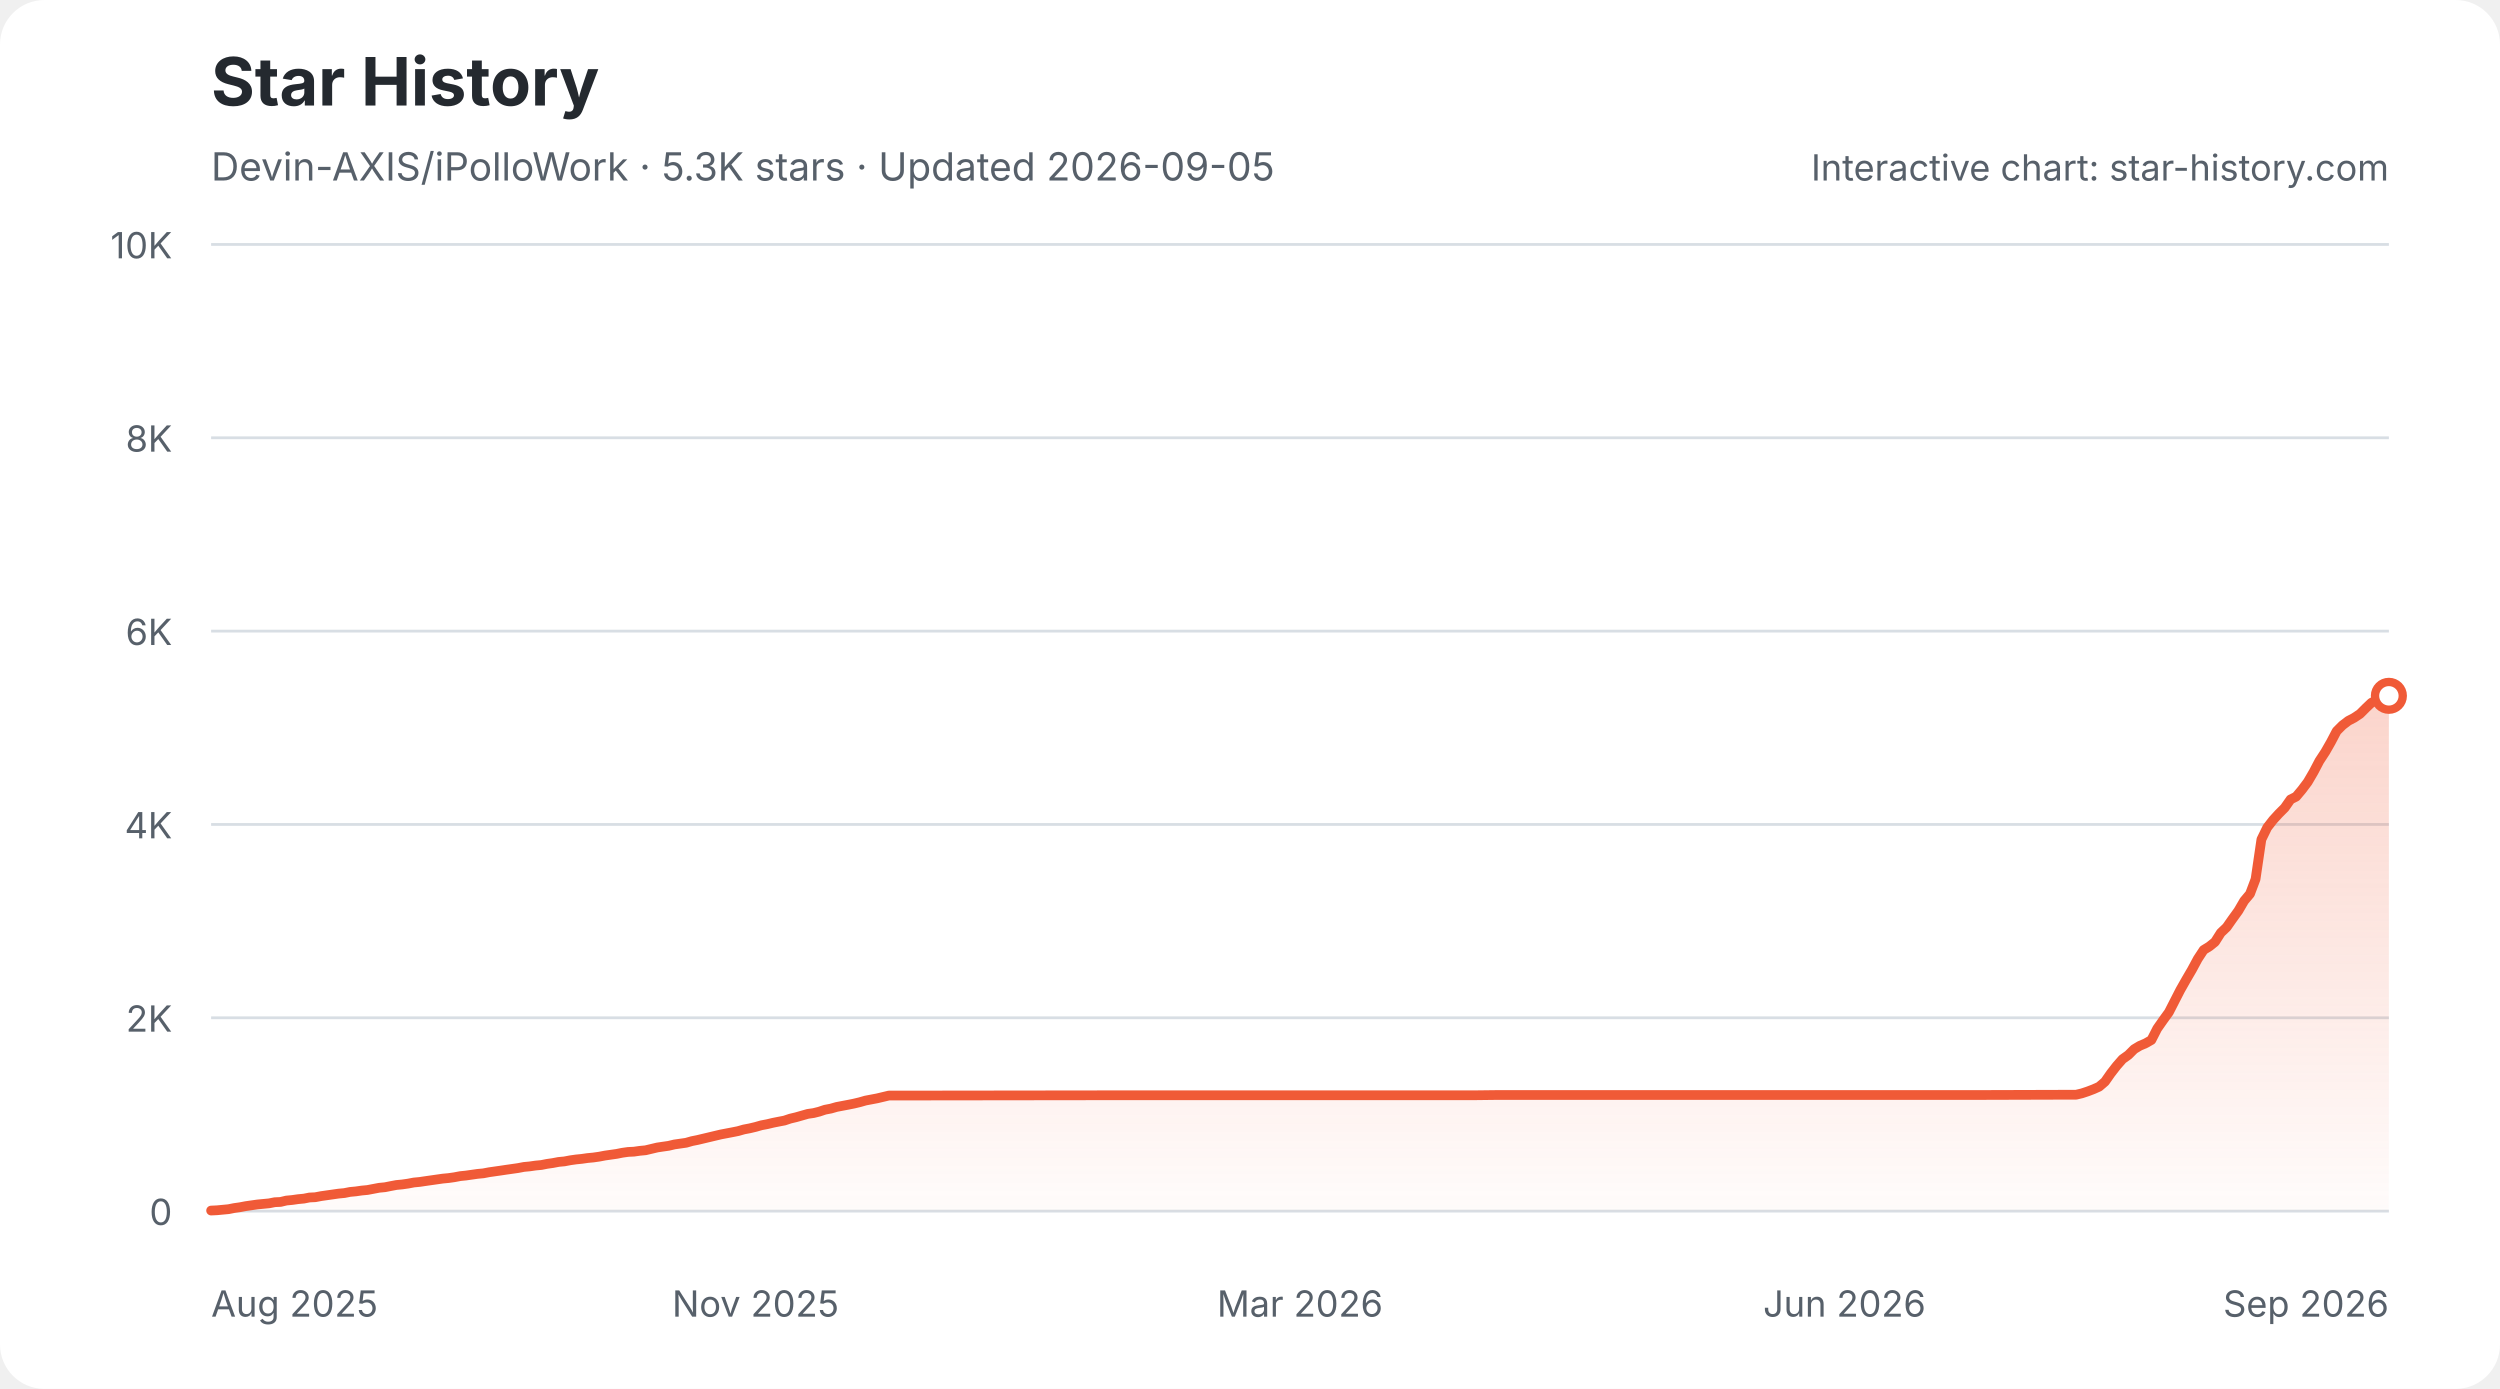
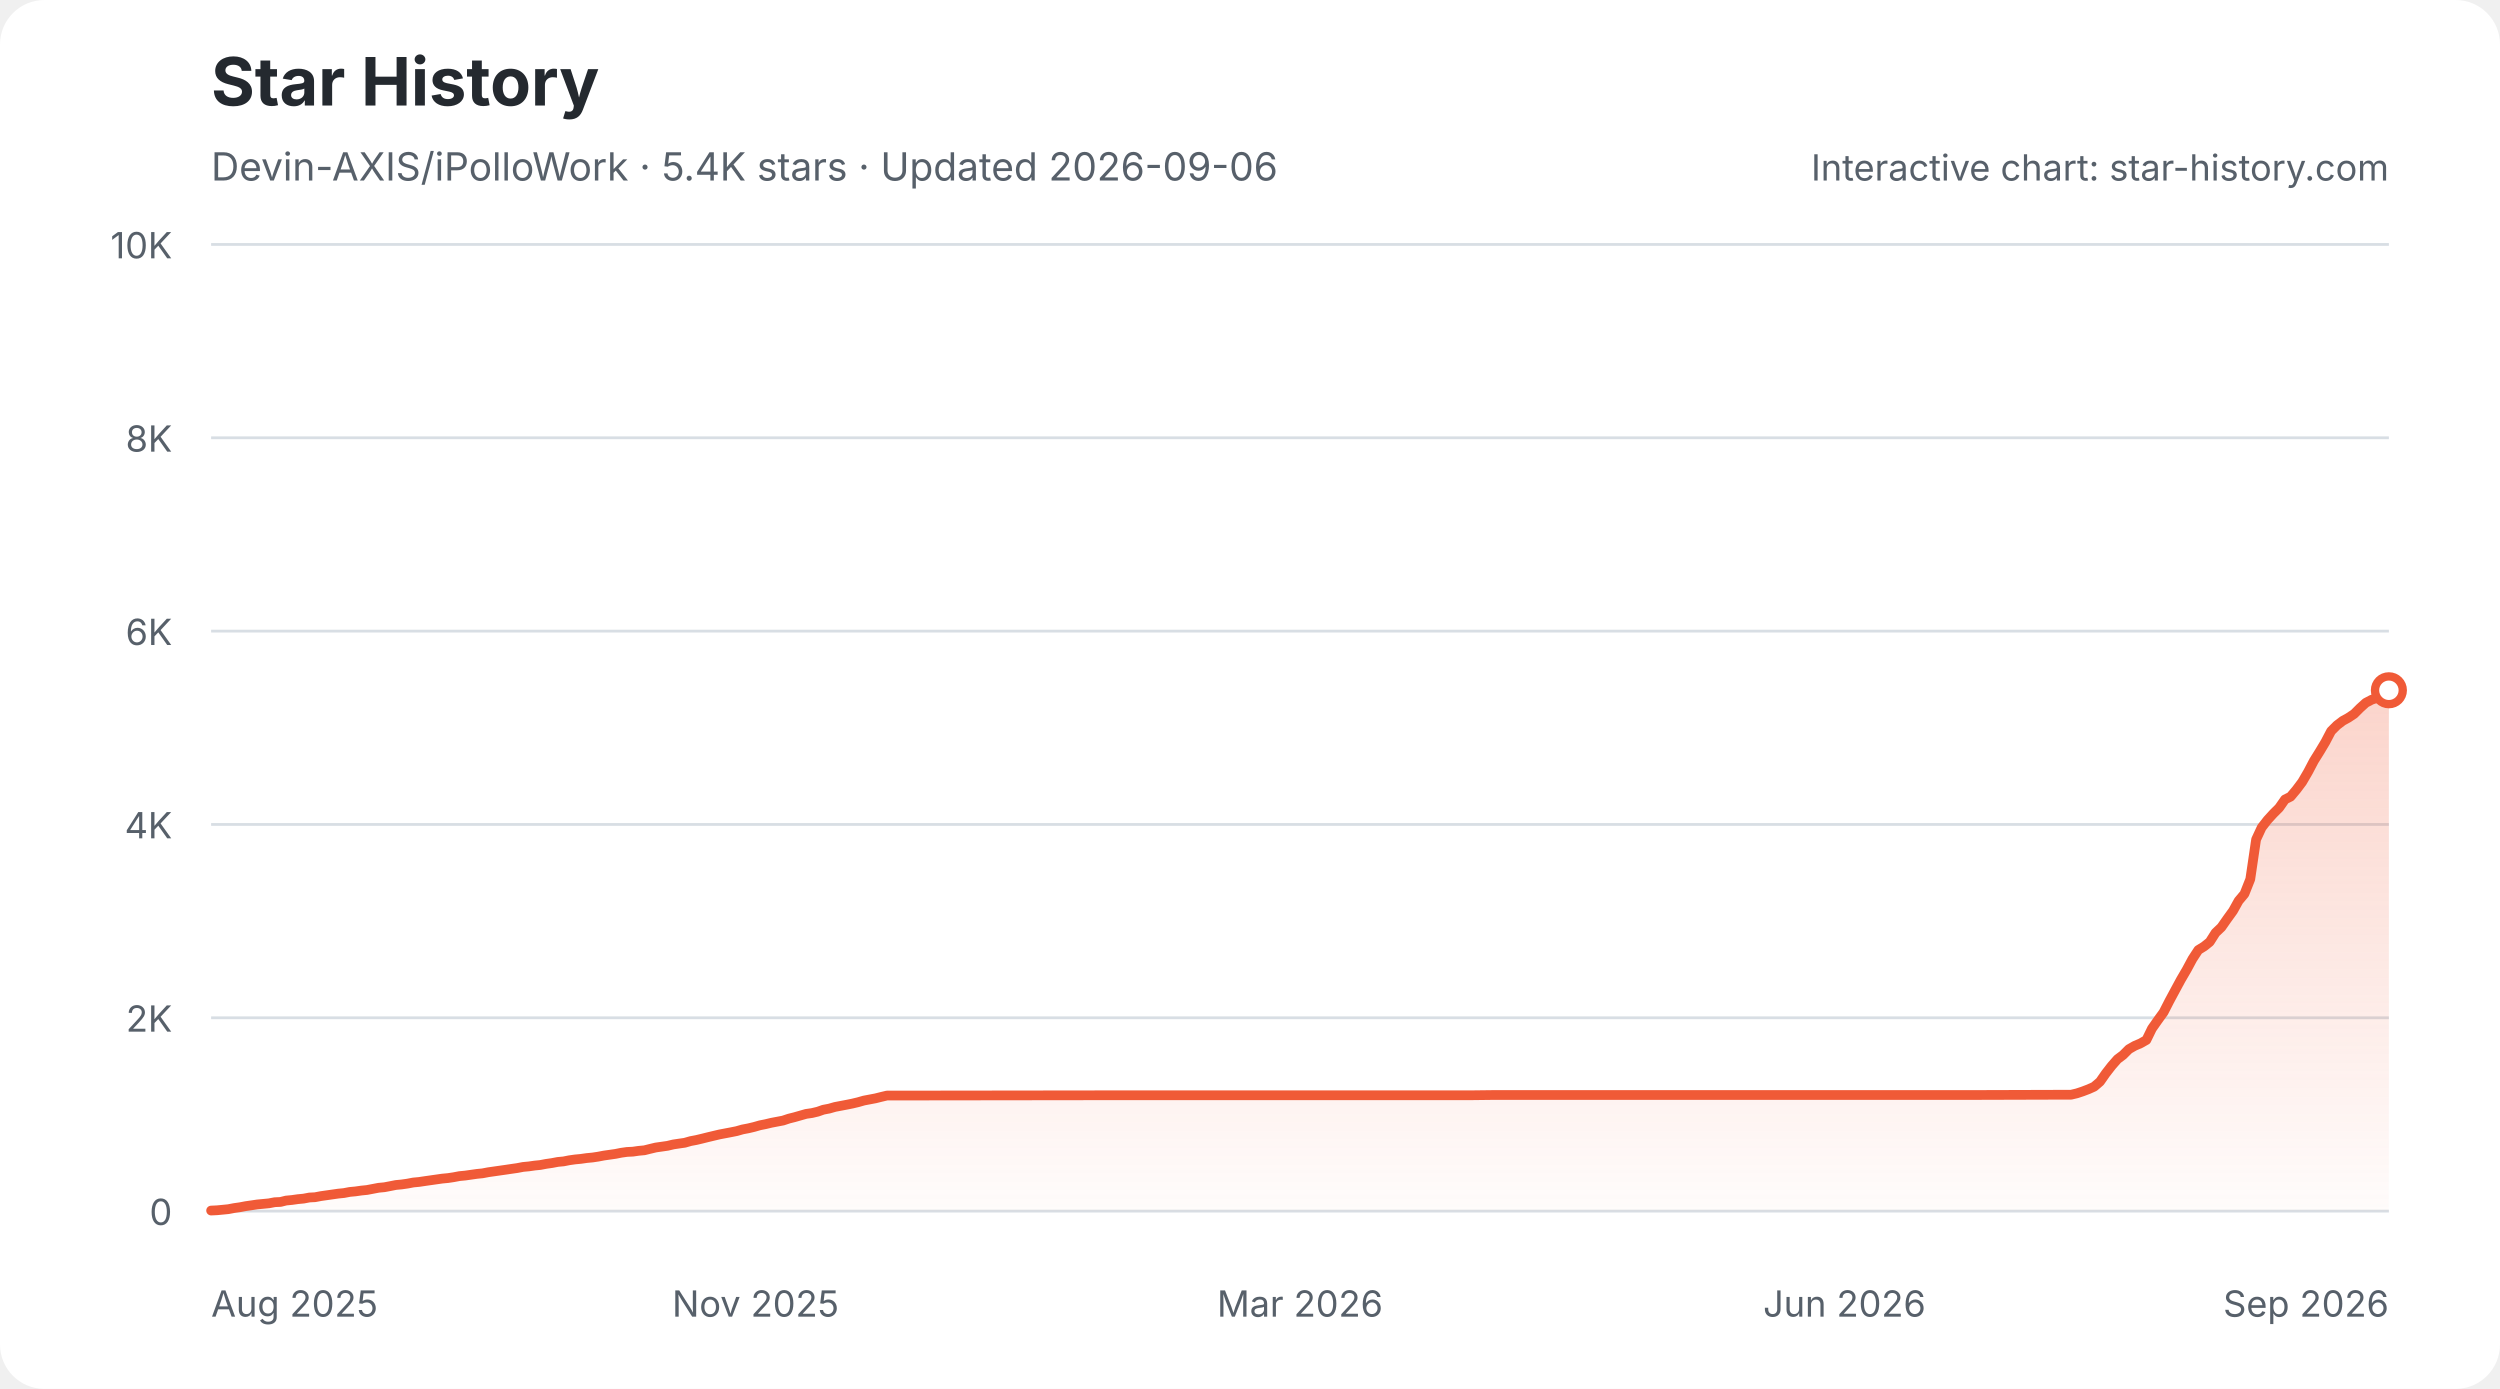
<svg xmlns="http://www.w3.org/2000/svg" width="900" height="500" viewBox="0 0 900 500" role="img" aria-labelledby="star-history-light-title star-history-light-description">
  <defs>
    <linearGradient id="star-history-light-fill" x1="0" x2="0" y1="0" y2="1">
      <stop offset="0%" stop-color="#f05a37" stop-opacity="0.26" />
      <stop offset="100%" stop-color="#f05a37" stop-opacity="0.02" />
    </linearGradient>
  </defs>
  <rect width="900" height="500" rx="16" fill="#ffffff" />
  <text x="76" y="38" fill="#24292f" font-family="-apple-system,BlinkMacSystemFont,'Segoe UI',sans-serif" font-size="24" font-weight="700">Star History</text>
-   <text x="76" y="65" fill="#57606a" font-family="-apple-system,BlinkMacSystemFont,'Segoe UI',sans-serif" font-size="14">Devin-AXIS/iPolloWork · 5.3K stars · Updated 2026-09-05</text>
+   <text x="76" y="65" fill="#57606a" font-family="-apple-system,BlinkMacSystemFont,'Segoe UI',sans-serif" font-size="14">Devin-AXIS/iPolloWork · 5.4K stars · Updated 2026-09-06</text>
  <g font-family="-apple-system,BlinkMacSystemFont,'Segoe UI',sans-serif">
    <line x1="76" y1="436.0" x2="860" y2="436.0" stroke="#d8dee4" stroke-width="1" />
    <text x="62" y="441.0" fill="#57606a" font-size="13" text-anchor="end">0</text>
    <line x1="76" y1="366.4" x2="860" y2="366.4" stroke="#d8dee4" stroke-width="1" />
    <text x="62" y="371.4" fill="#57606a" font-size="13" text-anchor="end">2K</text>
    <line x1="76" y1="296.8" x2="860" y2="296.8" stroke="#d8dee4" stroke-width="1" />
    <text x="62" y="301.8" fill="#57606a" font-size="13" text-anchor="end">4K</text>
    <line x1="76" y1="227.2" x2="860" y2="227.2" stroke="#d8dee4" stroke-width="1" />
    <text x="62" y="232.2" fill="#57606a" font-size="13" text-anchor="end">6K</text>
    <line x1="76" y1="157.6" x2="860" y2="157.6" stroke="#d8dee4" stroke-width="1" />
    <text x="62" y="162.6" fill="#57606a" font-size="13" text-anchor="end">8K</text>
    <line x1="76" y1="88.0" x2="860" y2="88.0" stroke="#d8dee4" stroke-width="1" />
    <text x="62" y="93.0" fill="#57606a" font-size="13" text-anchor="end">10K</text>
    <text x="76.0" y="474" fill="#57606a" font-size="13" text-anchor="start">Aug 2025</text>
    <text x="272.0" y="474" fill="#57606a" font-size="13" text-anchor="middle">Nov 2025</text>
    <text x="468.0" y="474" fill="#57606a" font-size="13" text-anchor="middle">Mar 2026</text>
    <text x="664.0" y="474" fill="#57606a" font-size="13" text-anchor="middle">Jun 2026</text>
    <text x="860.0" y="474" fill="#57606a" font-size="13" text-anchor="end">Sep 2026</text>
-     <path d="M76.0 435.8 L78.1 435.7 L80.2 435.5 L82.3 435.3 L84.3 434.9 L86.4 434.6 L88.5 434.2 L90.6 433.9 L92.7 433.6 L94.8 433.4 L96.9 433.2 L98.9 432.8 L101.0 432.7 L103.1 432.2 L105.2 432.0 L107.3 431.7 L109.4 431.5 L111.4 431.1 L113.5 431.0 L115.6 430.6 L117.7 430.3 L119.8 430.0 L121.9 429.7 L124.0 429.5 L126.0 429.1 L128.1 428.9 L130.2 428.6 L132.3 428.4 L134.4 428.0 L136.5 427.6 L138.6 427.4 L140.6 427.0 L142.7 426.6 L144.8 426.4 L146.9 426.1 L149.0 425.7 L151.1 425.5 L153.1 425.2 L155.2 424.9 L157.3 424.6 L159.4 424.3 L161.5 424.1 L163.6 423.8 L165.7 423.4 L167.7 423.2 L169.8 422.9 L171.9 422.6 L174.0 422.4 L176.1 422.0 L178.2 421.7 L180.3 421.4 L182.3 421.1 L184.4 420.8 L186.5 420.5 L188.6 420.1 L190.7 419.9 L192.8 419.6 L194.9 419.4 L196.9 419.0 L199.0 418.7 L201.1 418.3 L203.2 418.1 L205.3 417.7 L207.4 417.4 L209.4 417.2 L211.5 416.9 L213.6 416.7 L215.7 416.4 L217.8 416.0 L219.9 415.7 L222.0 415.4 L224.0 415.0 L226.1 414.7 L228.2 414.6 L230.3 414.3 L232.4 414.1 L234.5 413.6 L236.6 413.1 L238.6 412.8 L240.7 412.5 L242.8 412.0 L244.9 411.7 L247.0 411.4 L249.1 410.8 L251.1 410.4 L253.2 409.9 L255.3 409.4 L257.4 408.9 L259.5 408.4 L261.6 408.0 L263.7 407.6 L265.7 407.2 L267.8 406.6 L269.9 406.2 L272.0 405.7 L274.1 405.1 L276.2 404.7 L278.3 404.2 L280.3 403.8 L282.4 403.4 L284.5 402.7 L286.6 402.2 L288.7 401.6 L290.8 401.0 L292.9 400.7 L294.9 400.2 L297.0 399.5 L299.1 399.1 L301.2 398.5 L303.3 398.1 L305.4 397.7 L307.4 397.3 L309.5 396.8 L311.6 396.2 L313.7 395.8 L315.8 395.4 L317.9 394.9 L320.0 394.4 L322.0 394.4 L399.2 394.3 L409.6 394.3 L530.6 394.3 L538.9 394.2 L599.4 394.2 L712.0 394.2 L745.3 394.1 L747.4 394.1 L749.5 393.6 L751.6 392.9 L753.7 392.1 L755.7 391.2 L757.8 389.4 L759.9 386.4 L762.0 383.7 L764.1 381.3 L766.2 379.8 L768.3 377.7 L770.3 376.5 L772.4 375.6 L774.5 374.4 L776.6 370.3 L778.7 367.3 L780.8 364.4 L782.9 360.3 L784.9 356.4 L787.0 352.7 L789.1 349.1 L791.2 345.2 L793.3 342.0 L795.4 340.7 L797.4 339.1 L799.5 335.8 L801.6 333.8 L803.7 330.8 L805.8 327.9 L807.9 324.3 L810.0 321.8 L812.0 316.5 L814.1 302.2 L816.2 297.9 L818.3 295.2 L820.4 292.9 L822.5 290.8 L824.6 287.8 L826.6 286.8 L828.7 284.3 L830.8 281.5 L832.9 277.9 L835.0 273.9 L837.1 270.7 L839.1 267.2 L841.2 263.2 L843.3 261.1 L845.4 259.5 L847.5 258.4 L849.6 257.0 L851.7 254.9 L853.7 253.0 L855.8 251.9 L857.9 251.2 L860.0 250.5 L860.0 436 L76.0 436 Z" fill="url(#star-history-light-fill)" />
-     <path d="M76.0 435.8 L78.1 435.7 L80.2 435.5 L82.3 435.3 L84.3 434.9 L86.4 434.6 L88.5 434.2 L90.6 433.9 L92.7 433.6 L94.8 433.4 L96.9 433.2 L98.9 432.8 L101.0 432.7 L103.1 432.2 L105.2 432.0 L107.3 431.7 L109.4 431.5 L111.4 431.1 L113.5 431.0 L115.6 430.6 L117.7 430.3 L119.8 430.0 L121.9 429.7 L124.0 429.5 L126.0 429.1 L128.1 428.9 L130.2 428.6 L132.3 428.4 L134.4 428.0 L136.5 427.6 L138.6 427.4 L140.6 427.0 L142.7 426.6 L144.8 426.4 L146.9 426.1 L149.0 425.7 L151.1 425.5 L153.1 425.2 L155.2 424.9 L157.3 424.6 L159.4 424.3 L161.5 424.1 L163.6 423.8 L165.7 423.4 L167.7 423.2 L169.8 422.9 L171.9 422.6 L174.0 422.4 L176.1 422.0 L178.2 421.7 L180.3 421.4 L182.3 421.1 L184.4 420.8 L186.5 420.5 L188.6 420.1 L190.7 419.9 L192.8 419.6 L194.9 419.4 L196.9 419.0 L199.0 418.7 L201.1 418.3 L203.2 418.1 L205.3 417.7 L207.4 417.4 L209.4 417.2 L211.5 416.9 L213.6 416.7 L215.7 416.4 L217.8 416.0 L219.9 415.7 L222.0 415.4 L224.0 415.0 L226.1 414.7 L228.2 414.6 L230.3 414.3 L232.4 414.1 L234.5 413.6 L236.6 413.1 L238.6 412.8 L240.7 412.5 L242.8 412.0 L244.9 411.7 L247.0 411.4 L249.1 410.8 L251.1 410.4 L253.2 409.9 L255.3 409.4 L257.4 408.9 L259.5 408.4 L261.6 408.0 L263.7 407.6 L265.7 407.2 L267.8 406.6 L269.9 406.2 L272.0 405.7 L274.1 405.1 L276.2 404.7 L278.3 404.2 L280.3 403.8 L282.4 403.4 L284.5 402.7 L286.6 402.2 L288.7 401.6 L290.8 401.0 L292.9 400.7 L294.9 400.2 L297.0 399.5 L299.1 399.1 L301.2 398.5 L303.3 398.1 L305.4 397.7 L307.4 397.3 L309.5 396.8 L311.6 396.2 L313.7 395.8 L315.8 395.4 L317.9 394.9 L320.0 394.4 L322.0 394.4 L399.2 394.3 L409.6 394.3 L530.6 394.3 L538.9 394.2 L599.4 394.2 L712.0 394.2 L745.3 394.1 L747.4 394.1 L749.5 393.6 L751.6 392.9 L753.7 392.1 L755.7 391.2 L757.8 389.4 L759.9 386.4 L762.0 383.7 L764.1 381.3 L766.2 379.8 L768.3 377.7 L770.3 376.5 L772.4 375.6 L774.5 374.4 L776.6 370.3 L778.7 367.3 L780.8 364.4 L782.9 360.3 L784.9 356.4 L787.0 352.7 L789.1 349.1 L791.2 345.2 L793.3 342.0 L795.4 340.7 L797.4 339.1 L799.5 335.8 L801.6 333.8 L803.7 330.8 L805.8 327.9 L807.9 324.3 L810.0 321.8 L812.0 316.5 L814.1 302.2 L816.2 297.9 L818.3 295.2 L820.4 292.9 L822.5 290.8 L824.6 287.8 L826.6 286.8 L828.7 284.3 L830.8 281.5 L832.9 277.9 L835.0 273.9 L837.1 270.7 L839.1 267.2 L841.2 263.2 L843.3 261.1 L845.4 259.5 L847.5 258.4 L849.6 257.0 L851.7 254.9 L853.7 253.0 L855.8 251.9 L857.9 251.2 L860.0 250.5" fill="none" stroke="#f05a37" stroke-width="3.5" stroke-linecap="round" stroke-linejoin="round" />
-     <circle cx="860.0" cy="250.5" r="5" fill="#ffffff" stroke="#f05a37" stroke-width="3" />
+     <path d="M76.0 435.8 L78.1 435.7 L80.2 435.5 L82.2 435.3 L84.3 434.9 L86.4 434.6 L88.5 434.2 L90.6 433.9 L92.6 433.6 L94.7 433.4 L96.8 433.2 L98.9 432.8 L101.0 432.7 L103.0 432.2 L105.1 432.0 L107.2 431.7 L109.3 431.5 L111.4 431.1 L113.4 431.0 L115.5 430.6 L117.6 430.3 L119.7 430.0 L121.8 429.7 L123.8 429.5 L125.9 429.1 L128.0 428.9 L130.1 428.6 L132.1 428.4 L134.2 428.0 L136.3 427.6 L138.4 427.4 L140.5 427.0 L142.5 426.6 L144.6 426.4 L146.7 426.1 L148.8 425.7 L150.9 425.5 L152.9 425.2 L155.0 424.9 L157.1 424.6 L159.2 424.3 L161.3 424.1 L163.3 423.8 L165.4 423.4 L167.5 423.2 L169.6 422.9 L171.7 422.6 L173.7 422.4 L175.8 422.0 L177.9 421.7 L180.0 421.4 L182.1 421.1 L184.1 420.8 L186.2 420.5 L188.3 420.1 L190.4 419.9 L192.5 419.6 L194.5 419.4 L196.6 419.0 L198.7 418.7 L200.8 418.3 L202.9 418.1 L204.9 417.7 L207.0 417.4 L209.1 417.2 L211.2 416.9 L213.3 416.7 L215.3 416.4 L217.4 416.0 L219.5 415.7 L221.6 415.4 L223.6 415.0 L225.7 414.7 L227.8 414.6 L229.9 414.3 L232.0 414.1 L234.0 413.6 L236.1 413.1 L238.2 412.8 L240.3 412.5 L242.4 412.0 L244.4 411.7 L246.5 411.4 L248.6 410.8 L250.7 410.4 L252.8 409.9 L254.8 409.4 L256.9 408.9 L259.0 408.4 L261.1 408.0 L263.2 407.6 L265.2 407.2 L267.3 406.6 L269.4 406.2 L271.5 405.7 L273.6 405.1 L275.6 404.7 L277.7 404.2 L279.8 403.8 L281.9 403.4 L284.0 402.7 L286.0 402.2 L288.1 401.6 L290.2 401.0 L292.3 400.7 L294.4 400.2 L296.4 399.5 L298.5 399.1 L300.6 398.5 L302.7 398.1 L304.8 397.7 L306.8 397.3 L308.9 396.8 L311.0 396.2 L313.1 395.8 L315.2 395.4 L317.2 394.9 L319.3 394.4 L321.4 394.4 L398.3 394.3 L408.7 394.3 L529.3 394.3 L537.7 394.2 L598.0 394.2 L710.3 394.2 L743.5 394.1 L745.6 394.1 L747.7 393.6 L749.8 392.9 L751.9 392.1 L753.9 391.2 L756.0 389.4 L758.1 386.4 L760.2 383.7 L762.3 381.3 L764.3 379.8 L766.4 377.7 L768.5 376.5 L770.6 375.6 L772.7 374.4 L774.7 370.3 L776.8 367.3 L778.9 364.4 L781.0 360.3 L783.1 356.4 L785.1 352.7 L787.2 349.1 L789.3 345.2 L791.4 342.0 L793.5 340.7 L795.5 339.1 L797.6 335.8 L799.7 333.8 L801.8 330.8 L803.9 327.9 L805.9 324.3 L808.0 321.8 L810.1 316.5 L812.2 302.2 L814.2 297.9 L816.3 295.2 L818.4 292.9 L820.5 290.8 L822.6 287.8 L824.6 286.8 L826.7 284.3 L828.8 281.5 L830.9 277.9 L833.0 273.9 L835.0 270.7 L837.1 267.2 L839.2 263.2 L841.3 261.1 L843.4 259.5 L845.4 258.4 L847.5 257.0 L849.6 254.9 L851.7 253.0 L853.8 251.9 L855.8 251.2 L857.9 250.5 L860.0 248.5 L860.0 436 L76.0 436 Z" fill="url(#star-history-light-fill)" />
+     <path d="M76.0 435.8 L78.1 435.7 L80.2 435.5 L82.2 435.3 L84.3 434.9 L86.4 434.6 L88.5 434.2 L90.6 433.9 L92.6 433.6 L94.7 433.4 L96.8 433.2 L98.9 432.8 L101.0 432.7 L103.0 432.2 L105.1 432.0 L107.2 431.7 L109.3 431.5 L111.4 431.1 L113.4 431.0 L115.5 430.6 L117.6 430.3 L119.7 430.0 L121.8 429.7 L123.8 429.5 L125.9 429.1 L128.0 428.9 L130.1 428.6 L132.1 428.4 L134.2 428.0 L136.3 427.6 L138.4 427.4 L140.5 427.0 L142.5 426.6 L144.6 426.4 L146.7 426.1 L148.8 425.7 L150.9 425.5 L152.9 425.2 L155.0 424.9 L157.1 424.6 L159.2 424.3 L161.3 424.1 L163.3 423.8 L165.4 423.4 L167.5 423.2 L169.6 422.9 L171.7 422.6 L173.7 422.4 L175.8 422.0 L177.9 421.7 L180.0 421.4 L182.1 421.1 L184.1 420.8 L186.2 420.5 L188.3 420.1 L190.4 419.9 L192.5 419.6 L194.5 419.4 L196.6 419.0 L198.7 418.7 L200.8 418.3 L202.9 418.1 L204.9 417.7 L207.0 417.4 L209.1 417.2 L211.2 416.9 L213.3 416.7 L215.3 416.4 L217.4 416.0 L219.5 415.7 L221.6 415.4 L223.6 415.0 L225.7 414.7 L227.8 414.6 L229.9 414.3 L232.0 414.1 L234.0 413.6 L236.1 413.1 L238.2 412.8 L240.3 412.5 L242.4 412.0 L244.4 411.7 L246.5 411.4 L248.6 410.8 L250.7 410.4 L252.8 409.9 L254.8 409.4 L256.9 408.9 L259.0 408.4 L261.1 408.0 L263.2 407.6 L265.2 407.2 L267.3 406.6 L269.4 406.2 L271.5 405.7 L273.6 405.1 L275.6 404.7 L277.7 404.2 L279.8 403.8 L281.9 403.4 L284.0 402.7 L286.0 402.2 L288.1 401.6 L290.2 401.0 L292.3 400.7 L294.4 400.2 L296.4 399.5 L298.5 399.1 L300.6 398.5 L302.7 398.1 L304.8 397.7 L306.8 397.3 L308.9 396.8 L311.0 396.2 L313.1 395.8 L315.2 395.4 L317.2 394.9 L319.3 394.4 L321.4 394.4 L398.3 394.3 L408.7 394.3 L529.3 394.3 L537.7 394.2 L598.0 394.2 L710.3 394.2 L743.5 394.1 L745.6 394.1 L747.7 393.6 L749.8 392.9 L751.9 392.1 L753.9 391.2 L756.0 389.4 L758.1 386.4 L760.2 383.7 L762.3 381.3 L764.3 379.8 L766.4 377.7 L768.5 376.5 L770.6 375.6 L772.7 374.4 L774.7 370.3 L776.8 367.3 L778.9 364.4 L781.0 360.3 L783.1 356.4 L785.1 352.7 L787.2 349.1 L789.3 345.2 L791.4 342.0 L793.5 340.7 L795.5 339.1 L797.6 335.8 L799.7 333.8 L801.8 330.8 L803.9 327.9 L805.9 324.3 L808.0 321.8 L810.1 316.5 L812.2 302.2 L814.2 297.9 L816.3 295.2 L818.4 292.9 L820.5 290.8 L822.6 287.8 L824.6 286.8 L826.7 284.3 L828.8 281.5 L830.9 277.9 L833.0 273.9 L835.0 270.7 L837.1 267.2 L839.2 263.2 L841.3 261.1 L843.4 259.5 L845.4 258.4 L847.5 257.0 L849.6 254.9 L851.7 253.0 L853.8 251.9 L855.8 251.2 L857.9 250.5 L860.0 248.5" fill="none" stroke="#f05a37" stroke-width="3.5" stroke-linecap="round" stroke-linejoin="round" />
+     <circle cx="860.0" cy="248.5" r="5" fill="#ffffff" stroke="#f05a37" stroke-width="3" />
    <text x="860" y="65" fill="#57606a" font-size="13" text-anchor="end">Interactive chart: star-history.com</text>
  </g>
</svg>
